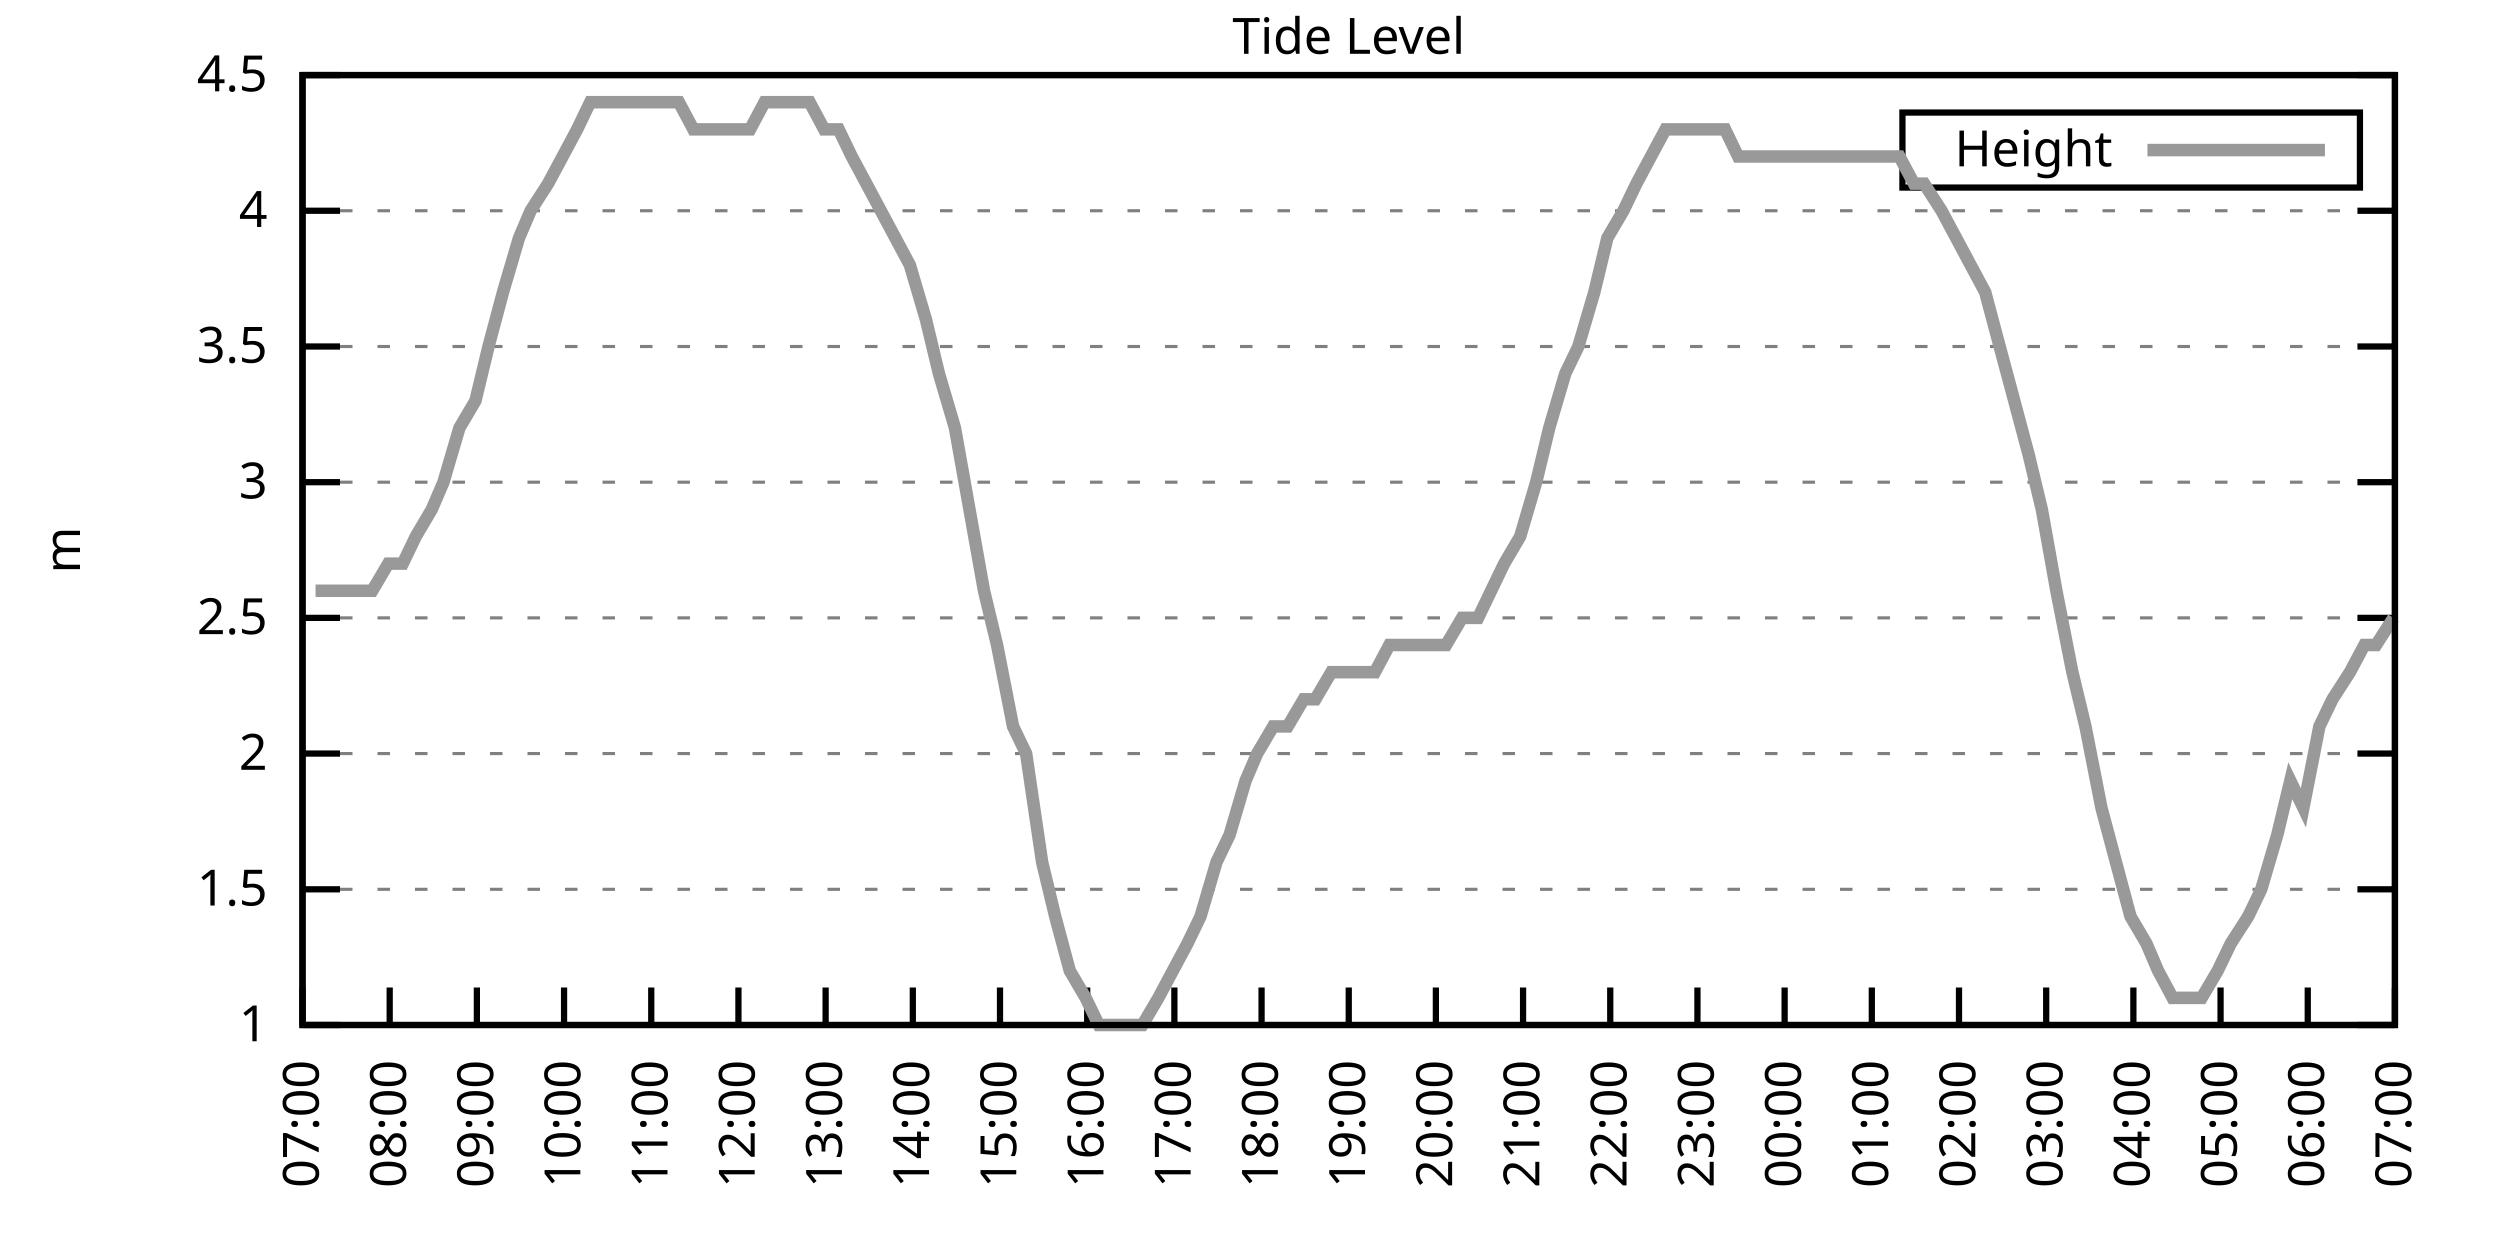
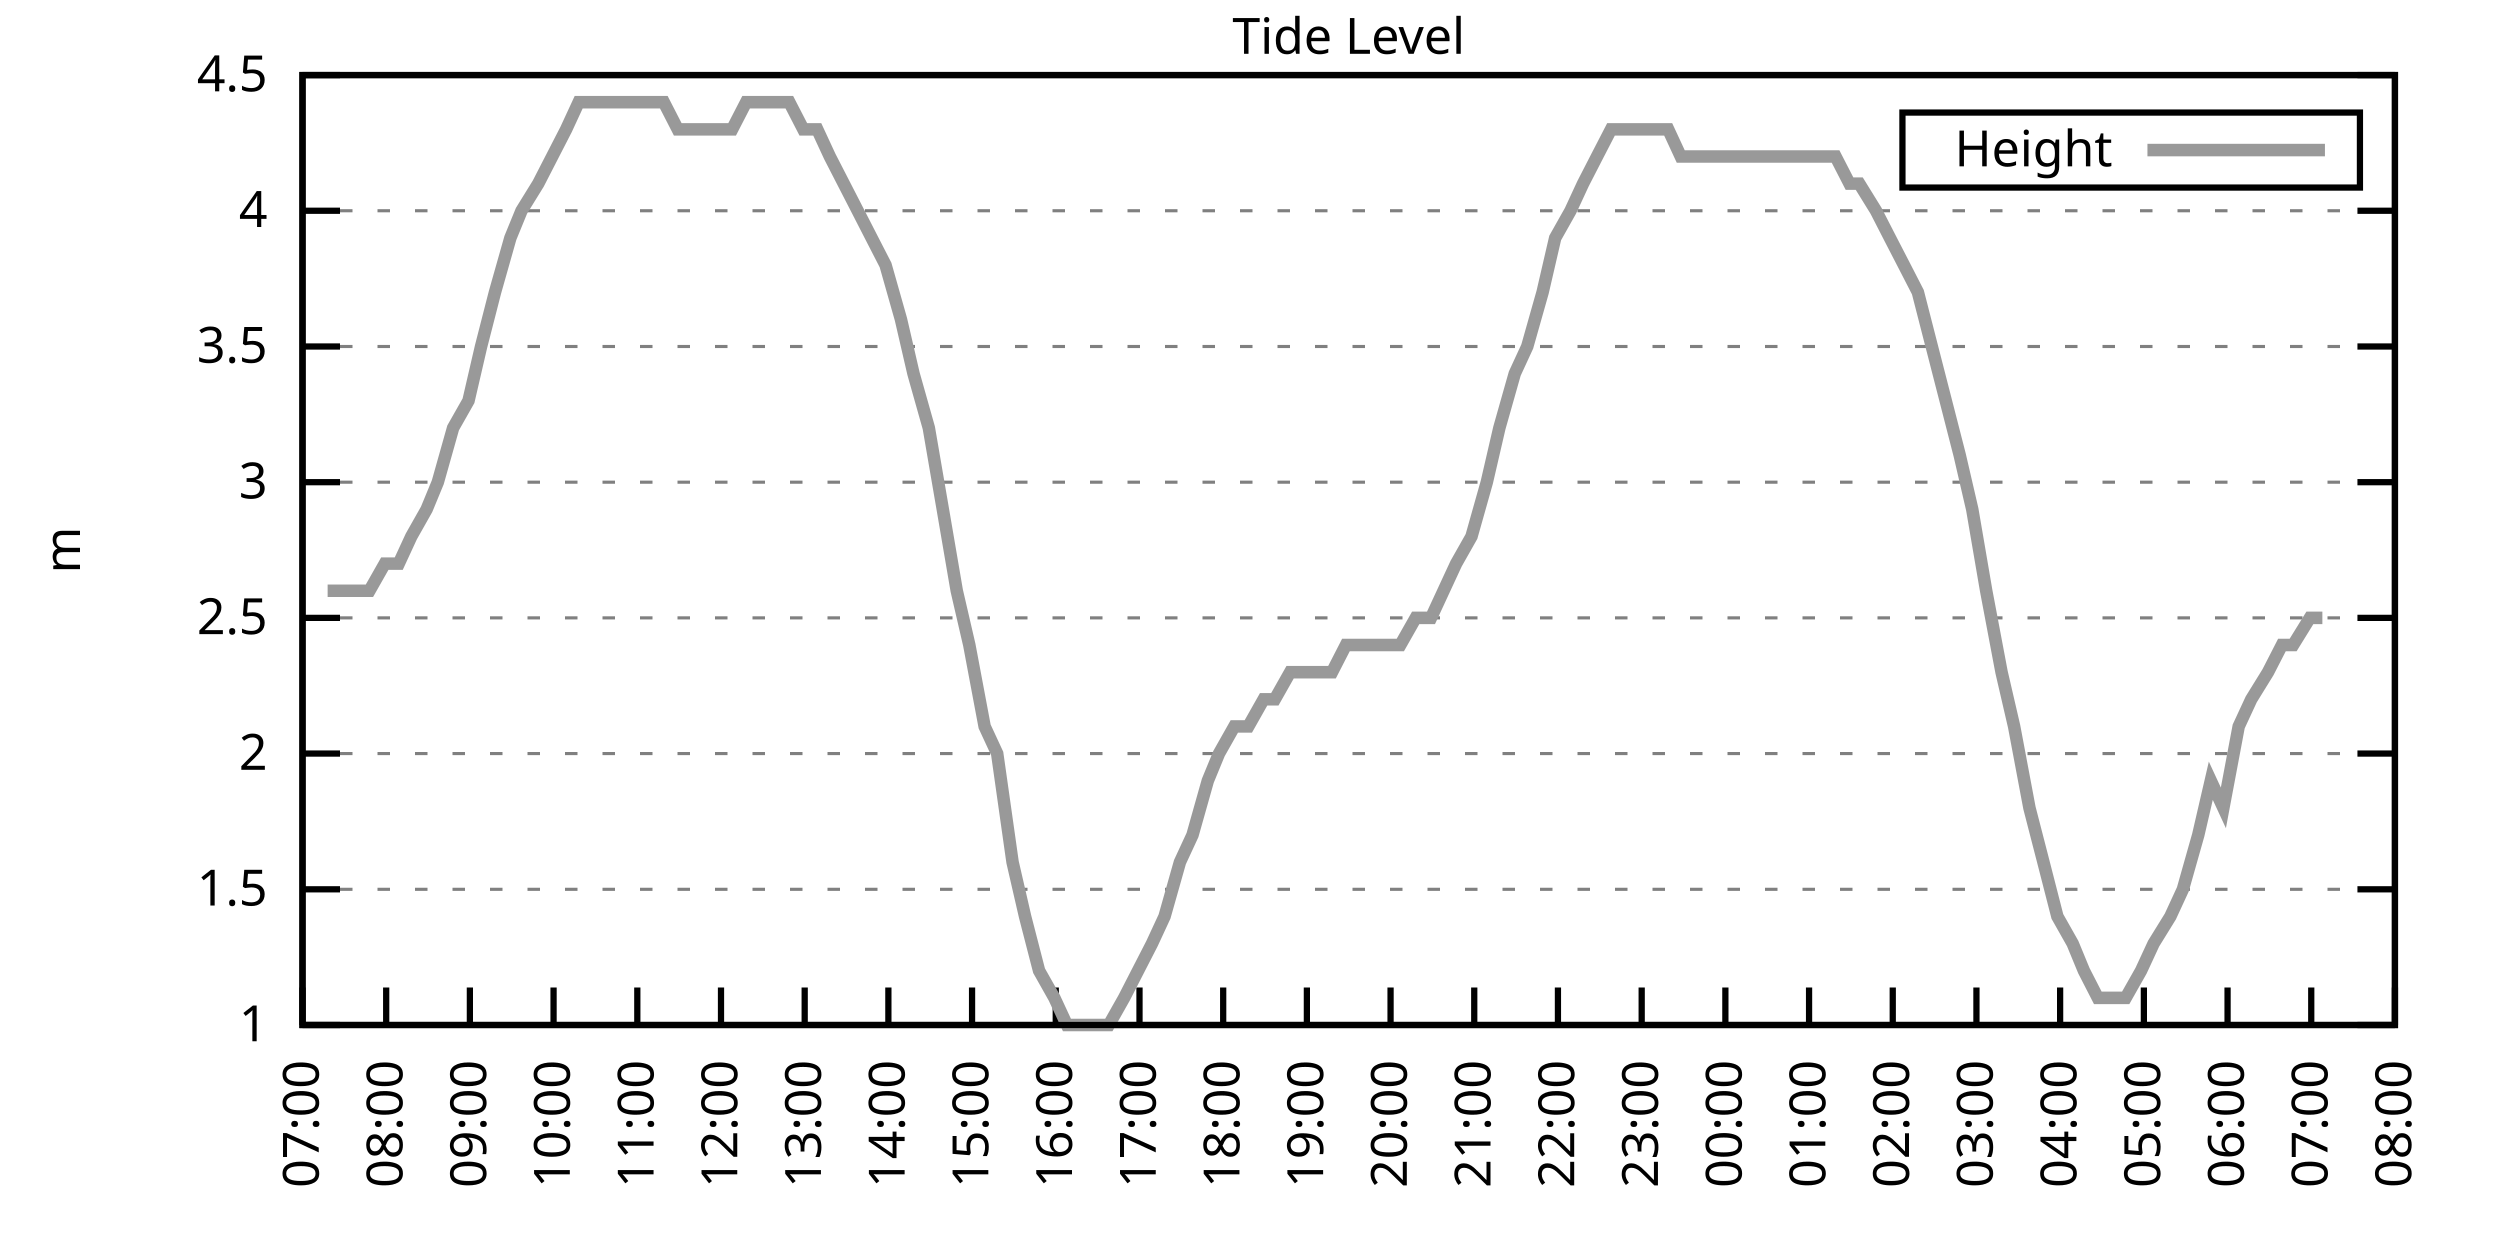
<svg xmlns="http://www.w3.org/2000/svg" xmlns:xlink="http://www.w3.org/1999/xlink" width="400" height="200" viewBox="0 0 400 200">
  <g id="gnuplot_canvas">
    <rect x="0" y="0" width="400" height="200" fill="none" />
    <defs>
      <circle id="gpDot" r="0.5" stroke-width="0.5" stroke="currentColor" />
      <path id="gpPt0" stroke-width="0.333" stroke="currentColor" d="M-1,0 h2 M0,-1 v2" />
      <path id="gpPt1" stroke-width="0.333" stroke="currentColor" d="M-1,-1 L1,1 M1,-1 L-1,1" />
      <path id="gpPt2" stroke-width="0.333" stroke="currentColor" d="M-1,0 L1,0 M0,-1 L0,1 M-1,-1 L1,1 M-1,1 L1,-1" />
      <rect id="gpPt3" stroke-width="0.333" stroke="currentColor" x="-1" y="-1" width="2" height="2" />
      <rect id="gpPt4" stroke-width="0.333" stroke="currentColor" fill="currentColor" x="-1" y="-1" width="2" height="2" />
      <circle id="gpPt5" stroke-width="0.333" stroke="currentColor" cx="0" cy="0" r="1" />
      <use xlink:href="#gpPt5" id="gpPt6" fill="currentColor" stroke="none" />
      <path id="gpPt7" stroke-width="0.333" stroke="currentColor" d="M0,-1.33 L-1.33,0.67 L1.33,0.67 z" />
      <use xlink:href="#gpPt7" id="gpPt8" fill="currentColor" stroke="none" />
      <use xlink:href="#gpPt7" id="gpPt9" stroke="currentColor" transform="rotate(180)" />
      <use xlink:href="#gpPt9" id="gpPt10" fill="currentColor" stroke="none" />
      <use xlink:href="#gpPt3" id="gpPt11" stroke="currentColor" transform="rotate(45)" />
      <use xlink:href="#gpPt11" id="gpPt12" fill="currentColor" stroke="none" />
      <path id="gpPt13" stroke-width="0.333" stroke="currentColor" d="M0,1.330 L1.265,0.411 L0.782,-1.067 L-0.782,-1.076 L-1.265,0.411 z" />
      <use xlink:href="#gpPt13" id="gpPt14" fill="currentColor" stroke="none" />
      <filter id="textbox" filterUnits="objectBoundingBox" x="0" y="0" height="1" width="1">
        <feFlood flood-color="white" flood-opacity="1" result="bgnd" />
        <feComposite in="SourceGraphic" in2="bgnd" operator="atop" />
      </filter>
      <filter id="greybox" filterUnits="objectBoundingBox" x="0" y="0" height="1" width="1">
        <feFlood flood-color="lightgrey" flood-opacity="1" result="grey" />
        <feComposite in="SourceGraphic" in2="grey" operator="atop" />
      </filter>
    </defs>
    <g fill="none" color="white" stroke="currentColor" stroke-width="1.00" stroke-linecap="butt" stroke-linejoin="miter">
</g>
    <g fill="none" color="black" stroke="currentColor" stroke-width="1.00" stroke-linecap="butt" stroke-linejoin="miter">
      <g stroke="none" shape-rendering="crispEdges">
        <polygon fill="rgb(255, 255, 255)" points="48.40,164.00 383.18,164.00 383.18,12.02 48.40,12.02 " />
      </g>
    </g>
    <g fill="none" color="black" stroke="currentColor" stroke-width="1.00" stroke-linecap="butt" stroke-linejoin="miter">
</g>
    <g fill="none" color="black" stroke="black" stroke-width="0.50" stroke-linecap="butt" stroke-linejoin="miter">
</g>
    <g fill="none" color="gray" stroke="currentColor" stroke-width="0.50" stroke-linecap="butt" stroke-linejoin="miter">
      <path stroke="gray" stroke-dasharray="2,4" class="gridline" d="M48.40,164.00 L383.19,164.00  " />
    </g>
    <g fill="none" color="gray" stroke="gray" stroke-width="1.00" stroke-linecap="butt" stroke-linejoin="miter">
</g>
    <g fill="none" color="black" stroke="currentColor" stroke-width="1.00" stroke-linecap="butt" stroke-linejoin="miter">
      <path stroke="black" d="M48.40,164.00 L54.40,164.00 M383.19,164.00 L377.19,164.00  " />
      <g transform="translate(42.80,166.60)" stroke="none" fill="black" font-family="Sans" font-size="8.00" text-anchor="end">
        <text>
          <tspan font-family="Sans"> 1</tspan>
        </text>
      </g>
    </g>
    <g fill="none" color="black" stroke="currentColor" stroke-width="1.00" stroke-linecap="butt" stroke-linejoin="miter">
</g>
    <g fill="none" color="black" stroke="black" stroke-width="0.50" stroke-linecap="butt" stroke-linejoin="miter">
</g>
    <g fill="none" color="gray" stroke="currentColor" stroke-width="0.50" stroke-linecap="butt" stroke-linejoin="miter">
      <path stroke="gray" stroke-dasharray="2,4" class="gridline" d="M48.40,142.29 L383.19,142.29  " />
    </g>
    <g fill="none" color="gray" stroke="gray" stroke-width="1.00" stroke-linecap="butt" stroke-linejoin="miter">
</g>
    <g fill="none" color="black" stroke="currentColor" stroke-width="1.00" stroke-linecap="butt" stroke-linejoin="miter">
      <path stroke="black" d="M48.40,142.29 L54.40,142.29 M383.19,142.29 L377.19,142.29  " />
      <g transform="translate(42.80,144.89)" stroke="none" fill="black" font-family="Sans" font-size="8.00" text-anchor="end">
        <text>
          <tspan font-family="Sans"> 1.5</tspan>
        </text>
      </g>
    </g>
    <g fill="none" color="black" stroke="currentColor" stroke-width="1.00" stroke-linecap="butt" stroke-linejoin="miter">
</g>
    <g fill="none" color="black" stroke="black" stroke-width="0.50" stroke-linecap="butt" stroke-linejoin="miter">
</g>
    <g fill="none" color="gray" stroke="currentColor" stroke-width="0.50" stroke-linecap="butt" stroke-linejoin="miter">
      <path stroke="gray" stroke-dasharray="2,4" class="gridline" d="M48.40,120.57 L383.19,120.57  " />
    </g>
    <g fill="none" color="gray" stroke="gray" stroke-width="1.00" stroke-linecap="butt" stroke-linejoin="miter">
</g>
    <g fill="none" color="black" stroke="currentColor" stroke-width="1.00" stroke-linecap="butt" stroke-linejoin="miter">
      <path stroke="black" d="M48.40,120.57 L54.40,120.57 M383.19,120.57 L377.19,120.57  " />
      <g transform="translate(42.80,123.17)" stroke="none" fill="black" font-family="Sans" font-size="8.00" text-anchor="end">
        <text>
          <tspan font-family="Sans"> 2</tspan>
        </text>
      </g>
    </g>
    <g fill="none" color="black" stroke="currentColor" stroke-width="1.00" stroke-linecap="butt" stroke-linejoin="miter">
</g>
    <g fill="none" color="black" stroke="black" stroke-width="0.50" stroke-linecap="butt" stroke-linejoin="miter">
</g>
    <g fill="none" color="gray" stroke="currentColor" stroke-width="0.50" stroke-linecap="butt" stroke-linejoin="miter">
      <path stroke="gray" stroke-dasharray="2,4" class="gridline" d="M48.40,98.86 L383.19,98.86  " />
    </g>
    <g fill="none" color="gray" stroke="gray" stroke-width="1.00" stroke-linecap="butt" stroke-linejoin="miter">
</g>
    <g fill="none" color="black" stroke="currentColor" stroke-width="1.00" stroke-linecap="butt" stroke-linejoin="miter">
      <path stroke="black" d="M48.40,98.86 L54.40,98.86 M383.19,98.86 L377.19,98.86  " />
      <g transform="translate(42.80,101.46)" stroke="none" fill="black" font-family="Sans" font-size="8.00" text-anchor="end">
        <text>
          <tspan font-family="Sans"> 2.5</tspan>
        </text>
      </g>
    </g>
    <g fill="none" color="black" stroke="currentColor" stroke-width="1.00" stroke-linecap="butt" stroke-linejoin="miter">
</g>
    <g fill="none" color="black" stroke="black" stroke-width="0.50" stroke-linecap="butt" stroke-linejoin="miter">
</g>
    <g fill="none" color="gray" stroke="currentColor" stroke-width="0.50" stroke-linecap="butt" stroke-linejoin="miter">
      <path stroke="gray" stroke-dasharray="2,4" class="gridline" d="M48.40,77.15 L383.19,77.15  " />
    </g>
    <g fill="none" color="gray" stroke="gray" stroke-width="1.00" stroke-linecap="butt" stroke-linejoin="miter">
</g>
    <g fill="none" color="black" stroke="currentColor" stroke-width="1.00" stroke-linecap="butt" stroke-linejoin="miter">
      <path stroke="black" d="M48.40,77.15 L54.40,77.15 M383.19,77.15 L377.19,77.15  " />
      <g transform="translate(42.80,79.75)" stroke="none" fill="black" font-family="Sans" font-size="8.00" text-anchor="end">
        <text>
          <tspan font-family="Sans"> 3</tspan>
        </text>
      </g>
    </g>
    <g fill="none" color="black" stroke="currentColor" stroke-width="1.00" stroke-linecap="butt" stroke-linejoin="miter">
</g>
    <g fill="none" color="black" stroke="black" stroke-width="0.50" stroke-linecap="butt" stroke-linejoin="miter">
</g>
    <g fill="none" color="gray" stroke="currentColor" stroke-width="0.50" stroke-linecap="butt" stroke-linejoin="miter">
      <path stroke="gray" stroke-dasharray="2,4" class="gridline" d="M48.40,55.44 L383.19,55.44  " />
    </g>
    <g fill="none" color="gray" stroke="gray" stroke-width="1.00" stroke-linecap="butt" stroke-linejoin="miter">
</g>
    <g fill="none" color="black" stroke="currentColor" stroke-width="1.00" stroke-linecap="butt" stroke-linejoin="miter">
      <path stroke="black" d="M48.40,55.44 L54.40,55.44 M383.19,55.44 L377.19,55.44  " />
      <g transform="translate(42.80,58.04)" stroke="none" fill="black" font-family="Sans" font-size="8.00" text-anchor="end">
        <text>
          <tspan font-family="Sans"> 3.5</tspan>
        </text>
      </g>
    </g>
    <g fill="none" color="black" stroke="currentColor" stroke-width="1.00" stroke-linecap="butt" stroke-linejoin="miter">
</g>
    <g fill="none" color="black" stroke="black" stroke-width="0.50" stroke-linecap="butt" stroke-linejoin="miter">
</g>
    <g fill="none" color="gray" stroke="currentColor" stroke-width="0.50" stroke-linecap="butt" stroke-linejoin="miter">
      <path stroke="gray" stroke-dasharray="2,4" class="gridline" d="M48.40,33.72 L383.19,33.72  " />
    </g>
    <g fill="none" color="gray" stroke="gray" stroke-width="1.00" stroke-linecap="butt" stroke-linejoin="miter">
</g>
    <g fill="none" color="black" stroke="currentColor" stroke-width="1.00" stroke-linecap="butt" stroke-linejoin="miter">
      <path stroke="black" d="M48.40,33.72 L54.40,33.72 M383.19,33.72 L377.19,33.72  " />
      <g transform="translate(42.80,36.32)" stroke="none" fill="black" font-family="Sans" font-size="8.00" text-anchor="end">
        <text>
          <tspan font-family="Sans"> 4</tspan>
        </text>
      </g>
    </g>
    <g fill="none" color="black" stroke="currentColor" stroke-width="1.00" stroke-linecap="butt" stroke-linejoin="miter">
</g>
    <g fill="none" color="black" stroke="black" stroke-width="0.50" stroke-linecap="butt" stroke-linejoin="miter">
</g>
    <g fill="none" color="gray" stroke="currentColor" stroke-width="0.50" stroke-linecap="butt" stroke-linejoin="miter">
      <path stroke="gray" stroke-dasharray="2,4" class="gridline" d="M48.40,12.01 L383.19,12.01  " />
    </g>
    <g fill="none" color="gray" stroke="gray" stroke-width="1.00" stroke-linecap="butt" stroke-linejoin="miter">
</g>
    <g fill="none" color="black" stroke="currentColor" stroke-width="1.00" stroke-linecap="butt" stroke-linejoin="miter">
      <path stroke="black" d="M48.40,12.01 L54.40,12.01 M383.19,12.01 L377.19,12.01  " />
      <g transform="translate(42.80,14.61)" stroke="none" fill="black" font-family="Sans" font-size="8.00" text-anchor="end">
        <text>
          <tspan font-family="Sans"> 4.5</tspan>
        </text>
      </g>
    </g>
    <g fill="none" color="black" stroke="currentColor" stroke-width="1.00" stroke-linecap="butt" stroke-linejoin="miter">
      <path stroke="black" d="M48.40,164.00 L48.40,158.00  " />
      <g transform="translate(51.00,169.60) rotate(270.00)" stroke="none" fill="black" font-family="Sans" font-size="8.00" text-anchor="end">
        <text>
          <tspan font-family="Sans">07:00</tspan>
        </text>
      </g>
    </g>
    <g fill="none" color="black" stroke="currentColor" stroke-width="1.00" stroke-linecap="butt" stroke-linejoin="miter">
-       <path stroke="black" d="M62.35,164.00 L62.35,158.00  " />
-       <g transform="translate(64.95,169.60) rotate(270.00)" stroke="none" fill="black" font-family="Sans" font-size="8.00" text-anchor="end">
+       <path stroke="black" d="M61.79,164.00 L61.79,158.00  " />
+       <g transform="translate(64.39,169.60) rotate(270.00)" stroke="none" fill="black" font-family="Sans" font-size="8.00" text-anchor="end">
        <text>
          <tspan font-family="Sans">08:00</tspan>
        </text>
      </g>
    </g>
    <g fill="none" color="black" stroke="currentColor" stroke-width="1.00" stroke-linecap="butt" stroke-linejoin="miter">
-       <path stroke="black" d="M76.30,164.00 L76.30,158.00  " />
-       <g transform="translate(78.90,169.60) rotate(270.00)" stroke="none" fill="black" font-family="Sans" font-size="8.00" text-anchor="end">
+       <path stroke="black" d="M75.18,164.00 L75.18,158.00  " />
+       <g transform="translate(77.78,169.60) rotate(270.00)" stroke="none" fill="black" font-family="Sans" font-size="8.00" text-anchor="end">
        <text>
          <tspan font-family="Sans">09:00</tspan>
        </text>
      </g>
    </g>
    <g fill="none" color="black" stroke="currentColor" stroke-width="1.00" stroke-linecap="butt" stroke-linejoin="miter">
-       <path stroke="black" d="M90.25,164.00 L90.25,158.00  " />
-       <g transform="translate(92.85,169.60) rotate(270.00)" stroke="none" fill="black" font-family="Sans" font-size="8.00" text-anchor="end">
+       <path stroke="black" d="M88.57,164.00 L88.57,158.00  " />
+       <g transform="translate(91.17,169.60) rotate(270.00)" stroke="none" fill="black" font-family="Sans" font-size="8.00" text-anchor="end">
        <text>
          <tspan font-family="Sans">10:00</tspan>
        </text>
      </g>
    </g>
    <g fill="none" color="black" stroke="currentColor" stroke-width="1.00" stroke-linecap="butt" stroke-linejoin="miter">
-       <path stroke="black" d="M104.20,164.00 L104.20,158.00  " />
-       <g transform="translate(106.80,169.60) rotate(270.00)" stroke="none" fill="black" font-family="Sans" font-size="8.00" text-anchor="end">
+       <path stroke="black" d="M101.97,164.00 L101.97,158.00  " />
+       <g transform="translate(104.57,169.60) rotate(270.00)" stroke="none" fill="black" font-family="Sans" font-size="8.00" text-anchor="end">
        <text>
          <tspan font-family="Sans">11:00</tspan>
        </text>
      </g>
    </g>
    <g fill="none" color="black" stroke="currentColor" stroke-width="1.00" stroke-linecap="butt" stroke-linejoin="miter">
-       <path stroke="black" d="M118.15,164.00 L118.15,158.00  " />
-       <g transform="translate(120.75,169.60) rotate(270.00)" stroke="none" fill="black" font-family="Sans" font-size="8.00" text-anchor="end">
+       <path stroke="black" d="M115.36,164.00 L115.36,158.00  " />
+       <g transform="translate(117.96,169.60) rotate(270.00)" stroke="none" fill="black" font-family="Sans" font-size="8.00" text-anchor="end">
        <text>
          <tspan font-family="Sans">12:00</tspan>
        </text>
      </g>
    </g>
    <g fill="none" color="black" stroke="currentColor" stroke-width="1.00" stroke-linecap="butt" stroke-linejoin="miter">
-       <path stroke="black" d="M132.10,164.00 L132.10,158.00  " />
-       <g transform="translate(134.70,169.60) rotate(270.00)" stroke="none" fill="black" font-family="Sans" font-size="8.00" text-anchor="end">
+       <path stroke="black" d="M128.75,164.00 L128.75,158.00  " />
+       <g transform="translate(131.35,169.60) rotate(270.00)" stroke="none" fill="black" font-family="Sans" font-size="8.00" text-anchor="end">
        <text>
          <tspan font-family="Sans">13:00</tspan>
        </text>
      </g>
    </g>
    <g fill="none" color="black" stroke="currentColor" stroke-width="1.00" stroke-linecap="butt" stroke-linejoin="miter">
-       <path stroke="black" d="M146.05,164.00 L146.05,158.00  " />
-       <g transform="translate(148.65,169.60) rotate(270.00)" stroke="none" fill="black" font-family="Sans" font-size="8.00" text-anchor="end">
+       <path stroke="black" d="M142.14,164.00 L142.14,158.00  " />
+       <g transform="translate(144.74,169.60) rotate(270.00)" stroke="none" fill="black" font-family="Sans" font-size="8.00" text-anchor="end">
        <text>
          <tspan font-family="Sans">14:00</tspan>
        </text>
      </g>
    </g>
    <g fill="none" color="black" stroke="currentColor" stroke-width="1.00" stroke-linecap="butt" stroke-linejoin="miter">
-       <path stroke="black" d="M160.00,164.00 L160.00,158.00  " />
-       <g transform="translate(162.60,169.60) rotate(270.00)" stroke="none" fill="black" font-family="Sans" font-size="8.00" text-anchor="end">
+       <path stroke="black" d="M155.53,164.00 L155.53,158.00  " />
+       <g transform="translate(158.13,169.60) rotate(270.00)" stroke="none" fill="black" font-family="Sans" font-size="8.00" text-anchor="end">
        <text>
          <tspan font-family="Sans">15:00</tspan>
        </text>
      </g>
    </g>
    <g fill="none" color="black" stroke="currentColor" stroke-width="1.00" stroke-linecap="butt" stroke-linejoin="miter">
-       <path stroke="black" d="M173.95,164.00 L173.95,158.00  " />
-       <g transform="translate(176.55,169.60) rotate(270.00)" stroke="none" fill="black" font-family="Sans" font-size="8.00" text-anchor="end">
+       <path stroke="black" d="M168.92,164.00 L168.92,158.00  " />
+       <g transform="translate(171.52,169.60) rotate(270.00)" stroke="none" fill="black" font-family="Sans" font-size="8.00" text-anchor="end">
        <text>
          <tspan font-family="Sans">16:00</tspan>
        </text>
      </g>
    </g>
    <g fill="none" color="black" stroke="currentColor" stroke-width="1.00" stroke-linecap="butt" stroke-linejoin="miter">
-       <path stroke="black" d="M187.90,164.00 L187.90,158.00  " />
-       <g transform="translate(190.50,169.60) rotate(270.00)" stroke="none" fill="black" font-family="Sans" font-size="8.00" text-anchor="end">
+       <path stroke="black" d="M182.32,164.00 L182.32,158.00  " />
+       <g transform="translate(184.92,169.60) rotate(270.00)" stroke="none" fill="black" font-family="Sans" font-size="8.00" text-anchor="end">
        <text>
          <tspan font-family="Sans">17:00</tspan>
        </text>
      </g>
    </g>
    <g fill="none" color="black" stroke="currentColor" stroke-width="1.00" stroke-linecap="butt" stroke-linejoin="miter">
-       <path stroke="black" d="M201.85,164.00 L201.85,158.00  " />
-       <g transform="translate(204.45,169.60) rotate(270.00)" stroke="none" fill="black" font-family="Sans" font-size="8.00" text-anchor="end">
+       <path stroke="black" d="M195.71,164.00 L195.71,158.00  " />
+       <g transform="translate(198.31,169.60) rotate(270.00)" stroke="none" fill="black" font-family="Sans" font-size="8.00" text-anchor="end">
        <text>
          <tspan font-family="Sans">18:00</tspan>
        </text>
      </g>
    </g>
    <g fill="none" color="black" stroke="currentColor" stroke-width="1.00" stroke-linecap="butt" stroke-linejoin="miter">
-       <path stroke="black" d="M215.80,164.00 L215.80,158.00  " />
-       <g transform="translate(218.40,169.60) rotate(270.00)" stroke="none" fill="black" font-family="Sans" font-size="8.00" text-anchor="end">
+       <path stroke="black" d="M209.10,164.00 L209.10,158.00  " />
+       <g transform="translate(211.70,169.60) rotate(270.00)" stroke="none" fill="black" font-family="Sans" font-size="8.00" text-anchor="end">
        <text>
          <tspan font-family="Sans">19:00</tspan>
        </text>
      </g>
    </g>
    <g fill="none" color="black" stroke="currentColor" stroke-width="1.00" stroke-linecap="butt" stroke-linejoin="miter">
-       <path stroke="black" d="M229.74,164.00 L229.74,158.00  " />
-       <g transform="translate(232.34,169.60) rotate(270.00)" stroke="none" fill="black" font-family="Sans" font-size="8.00" text-anchor="end">
+       <path stroke="black" d="M222.49,164.00 L222.49,158.00  " />
+       <g transform="translate(225.09,169.60) rotate(270.00)" stroke="none" fill="black" font-family="Sans" font-size="8.00" text-anchor="end">
        <text>
          <tspan font-family="Sans">20:00</tspan>
        </text>
      </g>
    </g>
    <g fill="none" color="black" stroke="currentColor" stroke-width="1.00" stroke-linecap="butt" stroke-linejoin="miter">
-       <path stroke="black" d="M243.69,164.00 L243.69,158.00  " />
-       <g transform="translate(246.29,169.60) rotate(270.00)" stroke="none" fill="black" font-family="Sans" font-size="8.00" text-anchor="end">
+       <path stroke="black" d="M235.88,164.00 L235.88,158.00  " />
+       <g transform="translate(238.48,169.60) rotate(270.00)" stroke="none" fill="black" font-family="Sans" font-size="8.00" text-anchor="end">
        <text>
          <tspan font-family="Sans">21:00</tspan>
        </text>
      </g>
    </g>
    <g fill="none" color="black" stroke="currentColor" stroke-width="1.00" stroke-linecap="butt" stroke-linejoin="miter">
-       <path stroke="black" d="M257.64,164.00 L257.64,158.00  " />
-       <g transform="translate(260.24,169.60) rotate(270.00)" stroke="none" fill="black" font-family="Sans" font-size="8.00" text-anchor="end">
+       <path stroke="black" d="M249.27,164.00 L249.27,158.00  " />
+       <g transform="translate(251.87,169.60) rotate(270.00)" stroke="none" fill="black" font-family="Sans" font-size="8.00" text-anchor="end">
        <text>
          <tspan font-family="Sans">22:00</tspan>
        </text>
      </g>
    </g>
    <g fill="none" color="black" stroke="currentColor" stroke-width="1.00" stroke-linecap="butt" stroke-linejoin="miter">
-       <path stroke="black" d="M271.59,164.00 L271.59,158.00  " />
-       <g transform="translate(274.19,169.60) rotate(270.00)" stroke="none" fill="black" font-family="Sans" font-size="8.00" text-anchor="end">
+       <path stroke="black" d="M262.67,164.00 L262.67,158.00  " />
+       <g transform="translate(265.27,169.60) rotate(270.00)" stroke="none" fill="black" font-family="Sans" font-size="8.00" text-anchor="end">
        <text>
          <tspan font-family="Sans">23:00</tspan>
        </text>
      </g>
    </g>
    <g fill="none" color="black" stroke="currentColor" stroke-width="1.00" stroke-linecap="butt" stroke-linejoin="miter">
-       <path stroke="black" d="M285.54,164.00 L285.54,158.00  " />
-       <g transform="translate(288.14,169.60) rotate(270.00)" stroke="none" fill="black" font-family="Sans" font-size="8.00" text-anchor="end">
+       <path stroke="black" d="M276.06,164.00 L276.06,158.00  " />
+       <g transform="translate(278.66,169.60) rotate(270.00)" stroke="none" fill="black" font-family="Sans" font-size="8.00" text-anchor="end">
        <text>
          <tspan font-family="Sans">00:00</tspan>
        </text>
      </g>
    </g>
    <g fill="none" color="black" stroke="currentColor" stroke-width="1.00" stroke-linecap="butt" stroke-linejoin="miter">
-       <path stroke="black" d="M299.49,164.00 L299.49,158.00  " />
-       <g transform="translate(302.09,169.60) rotate(270.00)" stroke="none" fill="black" font-family="Sans" font-size="8.00" text-anchor="end">
+       <path stroke="black" d="M289.45,164.00 L289.45,158.00  " />
+       <g transform="translate(292.05,169.60) rotate(270.00)" stroke="none" fill="black" font-family="Sans" font-size="8.00" text-anchor="end">
        <text>
          <tspan font-family="Sans">01:00</tspan>
        </text>
      </g>
    </g>
    <g fill="none" color="black" stroke="currentColor" stroke-width="1.00" stroke-linecap="butt" stroke-linejoin="miter">
-       <path stroke="black" d="M313.44,164.00 L313.44,158.00  " />
-       <g transform="translate(316.04,169.60) rotate(270.00)" stroke="none" fill="black" font-family="Sans" font-size="8.00" text-anchor="end">
+       <path stroke="black" d="M302.84,164.00 L302.84,158.00  " />
+       <g transform="translate(305.44,169.60) rotate(270.00)" stroke="none" fill="black" font-family="Sans" font-size="8.00" text-anchor="end">
        <text>
          <tspan font-family="Sans">02:00</tspan>
        </text>
      </g>
    </g>
    <g fill="none" color="black" stroke="currentColor" stroke-width="1.00" stroke-linecap="butt" stroke-linejoin="miter">
-       <path stroke="black" d="M327.39,164.00 L327.39,158.00  " />
-       <g transform="translate(329.99,169.60) rotate(270.00)" stroke="none" fill="black" font-family="Sans" font-size="8.00" text-anchor="end">
+       <path stroke="black" d="M316.23,164.00 L316.23,158.00  " />
+       <g transform="translate(318.83,169.60) rotate(270.00)" stroke="none" fill="black" font-family="Sans" font-size="8.00" text-anchor="end">
        <text>
          <tspan font-family="Sans">03:00</tspan>
        </text>
      </g>
    </g>
    <g fill="none" color="black" stroke="currentColor" stroke-width="1.00" stroke-linecap="butt" stroke-linejoin="miter">
-       <path stroke="black" d="M341.34,164.00 L341.34,158.00  " />
-       <g transform="translate(343.94,169.60) rotate(270.00)" stroke="none" fill="black" font-family="Sans" font-size="8.00" text-anchor="end">
+       <path stroke="black" d="M329.62,164.00 L329.62,158.00  " />
+       <g transform="translate(332.22,169.60) rotate(270.00)" stroke="none" fill="black" font-family="Sans" font-size="8.00" text-anchor="end">
        <text>
          <tspan font-family="Sans">04:00</tspan>
        </text>
      </g>
    </g>
    <g fill="none" color="black" stroke="currentColor" stroke-width="1.00" stroke-linecap="butt" stroke-linejoin="miter">
-       <path stroke="black" d="M355.29,164.00 L355.29,158.00  " />
-       <g transform="translate(357.89,169.60) rotate(270.00)" stroke="none" fill="black" font-family="Sans" font-size="8.00" text-anchor="end">
+       <path stroke="black" d="M343.02,164.00 L343.02,158.00  " />
+       <g transform="translate(345.62,169.60) rotate(270.00)" stroke="none" fill="black" font-family="Sans" font-size="8.00" text-anchor="end">
        <text>
          <tspan font-family="Sans">05:00</tspan>
        </text>
      </g>
    </g>
    <g fill="none" color="black" stroke="currentColor" stroke-width="1.00" stroke-linecap="butt" stroke-linejoin="miter">
-       <path stroke="black" d="M369.24,164.00 L369.24,158.00  " />
-       <g transform="translate(371.84,169.60) rotate(270.00)" stroke="none" fill="black" font-family="Sans" font-size="8.00" text-anchor="end">
+       <path stroke="black" d="M356.41,164.00 L356.41,158.00  " />
+       <g transform="translate(359.01,169.60) rotate(270.00)" stroke="none" fill="black" font-family="Sans" font-size="8.00" text-anchor="end">
        <text>
          <tspan font-family="Sans">06:00</tspan>
+         </text>
+       </g>
+     </g>
+     <g fill="none" color="black" stroke="currentColor" stroke-width="1.00" stroke-linecap="butt" stroke-linejoin="miter">
+       <path stroke="black" d="M369.80,164.00 L369.80,158.00  " />
+       <g transform="translate(372.40,169.60) rotate(270.00)" stroke="none" fill="black" font-family="Sans" font-size="8.00" text-anchor="end">
+         <text>
+           <tspan font-family="Sans">07:00</tspan>
        </text>
      </g>
    </g>
    <g fill="none" color="black" stroke="currentColor" stroke-width="1.00" stroke-linecap="butt" stroke-linejoin="miter">
      <path stroke="black" d="M383.19,164.00 L383.19,158.00  " />
      <g transform="translate(385.79,169.60) rotate(270.00)" stroke="none" fill="black" font-family="Sans" font-size="8.00" text-anchor="end">
        <text>
-           <tspan font-family="Sans">07:00</tspan>
+           <tspan font-family="Sans">08:00</tspan>
        </text>
      </g>
    </g>
    <g fill="none" color="black" stroke="currentColor" stroke-width="1.00" stroke-linecap="butt" stroke-linejoin="miter">
</g>
    <g fill="none" color="black" stroke="currentColor" stroke-width="1.00" stroke-linecap="butt" stroke-linejoin="miter">
      <path stroke="black" d="M48.40,12.01 L48.40,164.00 L383.19,164.00 L383.19,12.01 L48.40,12.01 Z  " />
    </g>
    <g fill="none" color="black" stroke="currentColor" stroke-width="1.00" stroke-linecap="butt" stroke-linejoin="miter">
</g>
    <g fill="none" color="black" stroke="currentColor" stroke-width="1.00" stroke-linecap="butt" stroke-linejoin="miter">
      <path stroke="black" d="M304.39,30.01 L304.39,18.01 L377.59,18.01 L377.59,30.01 L304.39,30.01 Z  " />
    </g>
    <g id="Tide_level_plot_1">
      <g fill="none" color="white" stroke="black" stroke-width="2.00" stroke-linecap="butt" stroke-linejoin="miter">
</g>
      <g fill="none" color="black" stroke="currentColor" stroke-width="2.00" stroke-linecap="butt" stroke-linejoin="miter">
        <g transform="translate(337.99,26.61)" stroke="none" fill="black" font-family="Sans" font-size="8.00" text-anchor="end">
          <text>
            <tspan font-family="Sans">Height</tspan>
          </text>
        </g>
      </g>
      <g fill="none" color="black" stroke="currentColor" stroke-width="2.00" stroke-linecap="butt" stroke-linejoin="miter">
-         <path stroke="rgb(153, 153, 153)" d="M343.59,24.01 L371.99,24.01 M50.49,94.52 L52.58,94.52 L55.14,94.52 L57.47,94.52 L59.56,94.52 L62.12,90.18   L64.44,90.18 L66.53,85.83 L69.09,81.49 L70.95,77.15 L73.51,68.46 L76.07,64.12 L78.16,55.44 L80.48,46.75   L83.04,38.07 L84.90,33.72 L87.69,29.38 L90.02,25.04 L92.34,20.70 L94.43,16.35 L96.99,16.35 L99.08,16.35   L101.64,16.35 L103.97,16.35 L106.29,16.35 L108.62,16.35 L110.94,20.70 L113.27,20.70 L115.36,20.70 L117.68,20.70   L120.01,20.70 L122.33,16.35 L124.66,16.35 L127.22,16.35 L129.54,16.35 L131.87,20.70 L134.19,20.70 L136.28,25.04   L138.61,29.38 L140.93,33.72 L143.26,38.07 L145.58,42.41 L148.14,51.09 L150.23,59.78 L152.79,68.46 L155.11,81.49   L157.44,94.52 L159.53,103.20 L162.09,116.23 L164.18,120.57 L166.74,137.94 L168.83,146.63 L171.16,155.31 L173.71,159.66   L175.81,164.00 L178.13,164.00 L180.46,164.00 L182.78,164.00 L185.34,159.66 L187.66,155.31 L189.99,150.97 L192.08,146.63   L194.64,137.94 L196.73,133.60 L199.29,124.92 L201.15,120.57 L203.71,116.23 L206.03,116.23 L208.59,111.89 L210.45,111.89   L213.01,107.55 L215.33,107.55 L217.89,107.55 L219.98,107.55 L222.30,103.20 L224.86,103.20 L227.19,103.20 L229.51,103.20   L231.37,103.20 L233.93,98.86 L236.49,98.86 L238.58,94.52 L240.67,90.18 L243.23,85.83 L245.79,77.15 L247.88,68.46   L250.44,59.78 L252.53,55.44 L255.09,46.75 L257.18,38.07 L259.74,33.72 L261.83,29.38 L264.15,25.04 L266.48,20.70   L269.04,20.70 L271.13,20.70 L273.22,20.70 L276.01,20.70 L278.10,25.04 L280.66,25.04 L282.75,25.04 L285.31,25.04   L287.17,25.04 L289.50,25.04 L291.59,25.04 L294.61,25.04 L296.47,25.04 L298.80,25.04 L301.35,25.04 L303.91,25.04   L306.23,29.38 L307.86,29.38 L310.65,33.72 L312.98,38.07 L315.30,42.41 L317.63,46.75 L319.95,55.44 L322.28,64.12   L324.60,72.81 L326.69,81.49 L329.02,94.52 L331.58,107.55 L333.67,116.23 L336.23,129.26 L338.55,137.94 L340.88,146.63   L343.43,150.97 L345.29,155.31 L347.62,159.66 L350.18,159.66 L352.27,159.66 L354.83,155.31 L356.92,150.97 L359.71,146.63   L361.80,142.29 L364.36,133.60 L366.45,124.92 L368.54,129.26 L371.10,116.23 L373.19,111.89 L375.98,107.55 L378.31,103.20   L380.17,103.20 L382.96,98.86  " />
+         <path stroke="rgb(153, 153, 153)" d="M343.59,24.01 L371.99,24.01 M52.42,94.52 L54.87,94.52 L57.10,94.52 L59.11,94.52 L61.57,90.18 L63.80,90.18   L65.81,85.83 L68.26,81.49 L70.05,77.15 L72.50,68.46 L74.96,64.12 L76.97,55.44 L79.20,46.75 L81.66,38.07   L83.44,33.72 L86.12,29.38 L88.35,25.04 L90.58,20.70 L92.59,16.35 L95.05,16.35 L97.06,16.35 L99.51,16.35   L101.74,16.35 L103.98,16.35 L106.21,16.35 L108.44,20.70 L110.67,20.70 L112.68,20.70 L114.91,20.70 L117.14,20.70   L119.38,16.35 L121.61,16.35 L124.06,16.35 L126.29,16.35 L128.53,20.70 L130.76,20.70 L132.77,25.04 L135.00,29.38   L137.23,33.72 L139.46,38.07 L141.69,42.41 L144.15,51.09 L146.16,59.78 L148.61,68.46 L150.85,81.49 L153.08,94.52   L155.09,103.20 L157.54,116.23 L159.55,120.57 L162.01,137.94 L164.01,146.63 L166.25,155.31 L168.70,159.66 L170.71,164.00   L172.94,164.00 L175.17,164.00 L177.41,164.00 L179.86,159.66 L182.09,155.31 L184.32,150.97 L186.33,146.63 L188.79,137.94   L190.80,133.60 L193.25,124.92 L195.04,120.57 L197.49,116.23 L199.73,116.23 L202.18,111.89 L203.97,111.89 L206.42,107.55   L208.65,107.55 L211.11,107.55 L213.12,107.55 L215.35,103.20 L217.80,103.20 L220.04,103.20 L222.27,103.20 L224.05,103.20   L226.51,98.86 L228.96,98.86 L230.97,94.52 L232.98,90.18 L235.44,85.83 L237.89,77.15 L239.90,68.46 L242.36,59.78   L244.36,55.44 L246.82,46.75 L248.83,38.07 L251.28,33.72 L253.29,29.38 L255.52,25.04 L257.76,20.70 L260.21,20.70   L262.22,20.70 L264.23,20.70 L266.91,20.70 L268.92,25.04 L271.37,25.04 L273.38,25.04 L275.83,25.04 L277.62,25.04   L279.85,25.04 L281.86,25.04 L284.76,25.04 L286.55,25.04 L288.78,25.04 L291.23,25.04 L293.69,25.04 L295.92,29.38   L297.48,29.38 L300.16,33.72 L302.39,38.07 L304.63,42.41 L306.86,46.75 L309.09,55.44 L311.32,64.12 L313.55,72.81   L315.56,81.49 L317.79,94.52 L320.25,107.55 L322.26,116.23 L324.71,129.26 L326.95,137.94 L329.18,146.63 L331.63,150.97   L333.42,155.31 L335.65,159.66 L338.10,159.66 L340.11,159.66 L342.57,155.31 L344.58,150.97 L347.26,146.63 L349.26,142.29   L351.72,133.60 L353.73,124.92 L355.74,129.26 L358.19,116.23 L360.20,111.89 L362.88,107.55 L365.11,103.20 L366.90,103.20   L369.58,98.86 L371.58,98.86  " />
      </g>
    </g>
    <g fill="none" color="black" stroke="currentColor" stroke-width="2.00" stroke-linecap="butt" stroke-linejoin="miter">
</g>
    <g fill="none" color="black" stroke="black" stroke-width="1.00" stroke-linecap="butt" stroke-linejoin="miter">
</g>
    <g fill="none" color="black" stroke="currentColor" stroke-width="1.00" stroke-linecap="butt" stroke-linejoin="miter">
      <path stroke="black" d="M48.40,12.01 L48.40,164.00 L383.19,164.00 L383.19,12.01 L48.40,12.01 Z  " />
      <g transform="translate(12.80,88.01) rotate(270.00)" stroke="none" fill="black" font-family="Sans" font-size="8.00" text-anchor="middle">
        <text>
          <tspan font-family="Sans">m</tspan>
        </text>
      </g>
    </g>
    <g fill="none" color="black" stroke="currentColor" stroke-width="1.00" stroke-linecap="butt" stroke-linejoin="miter">
</g>
    <g fill="none" color="black" stroke="currentColor" stroke-width="1.00" stroke-linecap="butt" stroke-linejoin="miter">
      <g transform="translate(215.79,8.61)" stroke="none" fill="black" font-family="Sans" font-size="8.00" text-anchor="middle">
        <text>
          <tspan font-family="Sans">Tide Level</tspan>
        </text>
      </g>
    </g>
    <g fill="none" color="black" stroke="currentColor" stroke-width="1.00" stroke-linecap="butt" stroke-linejoin="miter">
</g>
  </g>
</svg>
